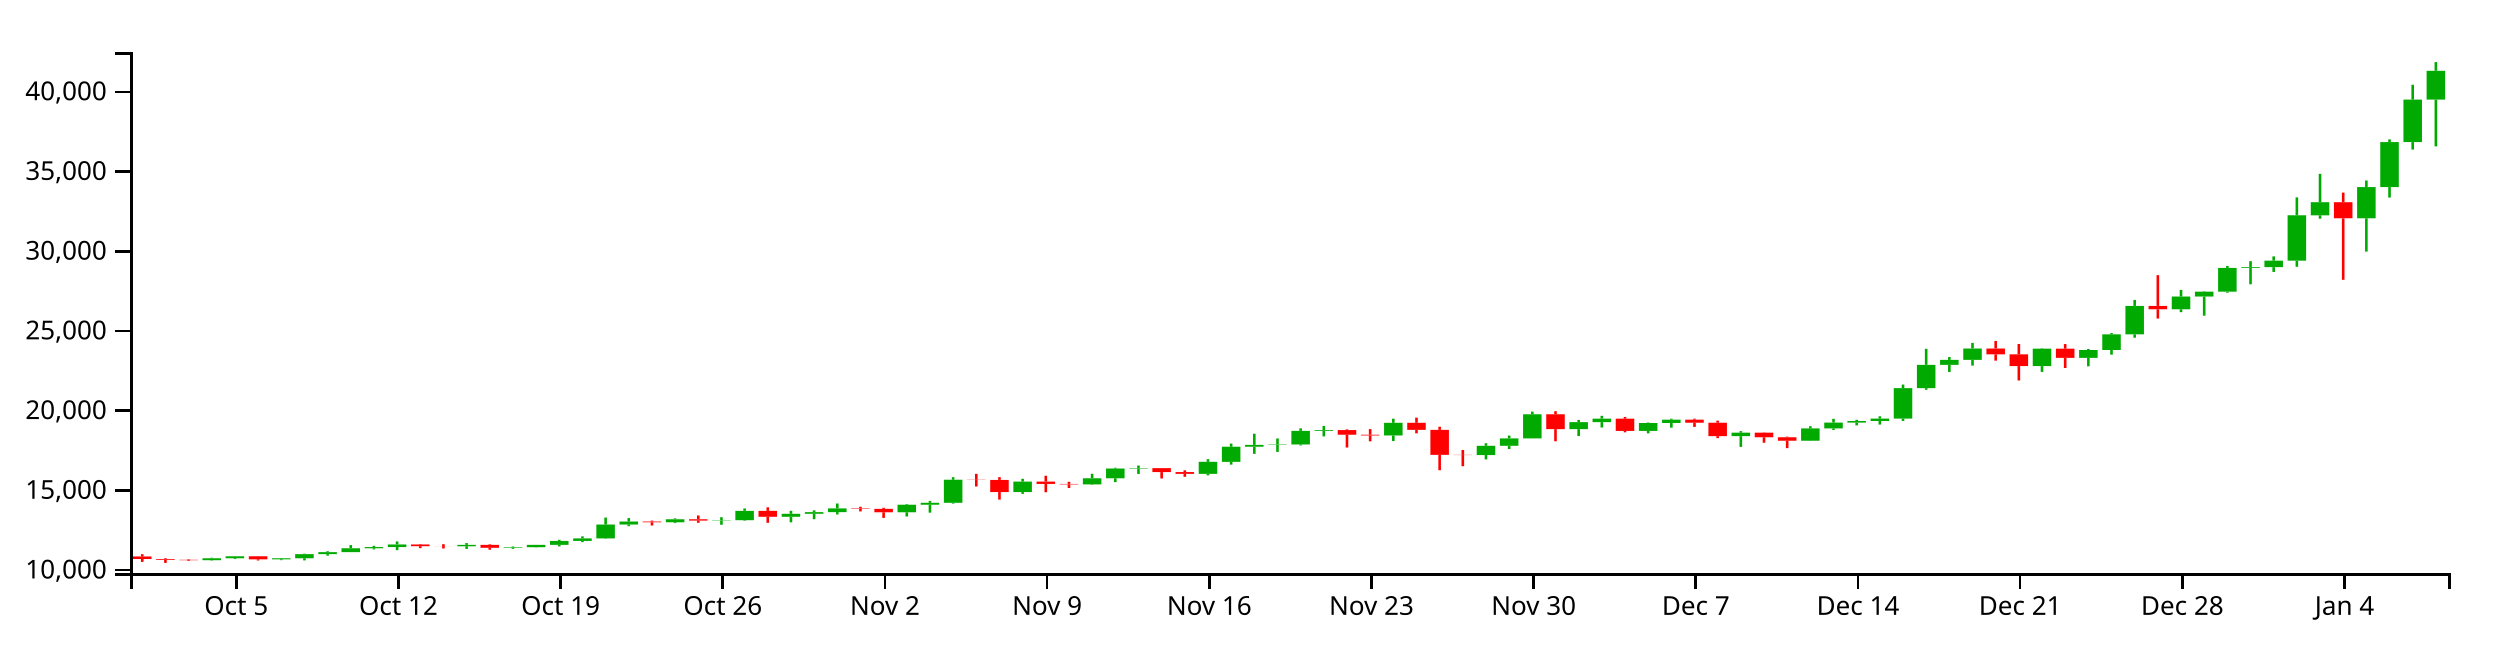
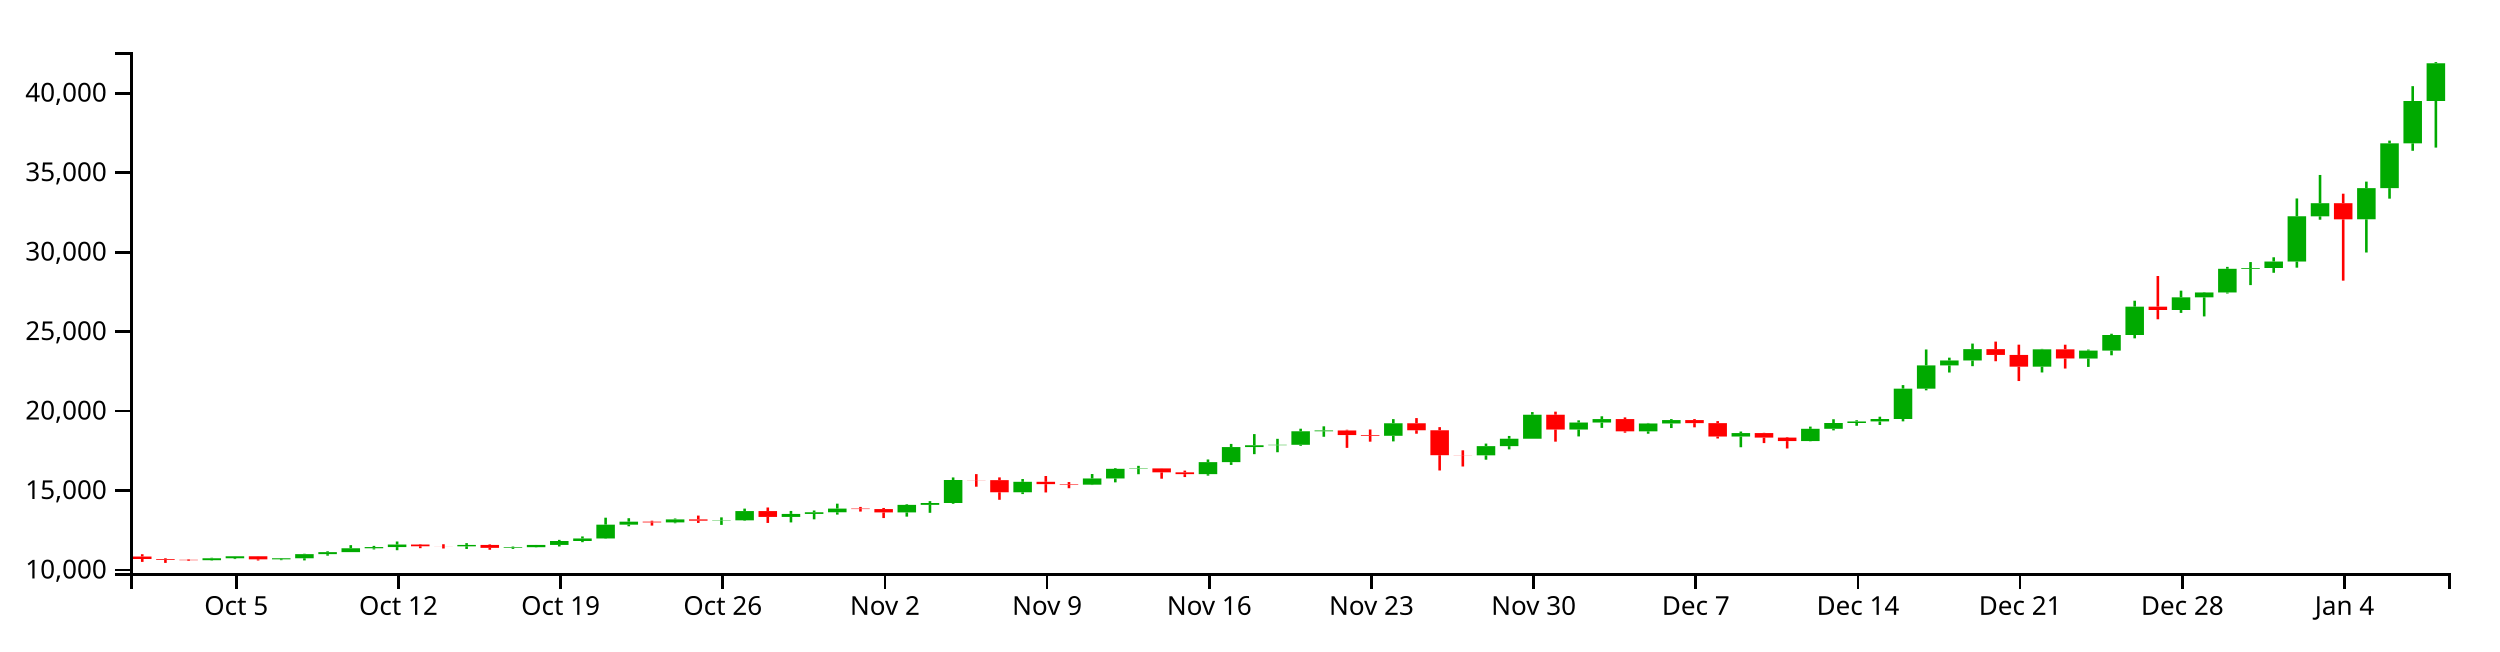
<svg xmlns="http://www.w3.org/2000/svg" version="1.1" width="960" height="250">
  <g transform="translate(50,20)">
    <style>.axis path,.axis line{fill:none;stroke:#000;shape-rendering:crispEdges;}path.candle{stroke:#000000;}path.candle.body{stroke-width:0;}path.candle.up{fill:#00AA00;stroke:#00AA00;}path.candle.down{fill:#FF0000;stroke:#FF0000;}</style>
    <g class="candlestick">
      <g class="data">
-         <path class="candle body up" d="M 27.757 195.125 l 7.117 0 L 34.874 194.362 l -7.117 0 L 27.757 195.125 M 36.653 194.362 l 7.117 0 L 43.77 193.594 l -7.117 0 L 36.653 194.362 M 54.446 194.772 l 7.117 0 L 61.563 194.364 l -7.117 0 L 54.446 194.772 M 63.343 194.364 l 7.117 0 L 70.46 192.777 l -7.117 0 L 63.343 194.364 M 72.239 192.778 l 7.117 0 L 79.356 192.011 l -7.117 0 L 72.239 192.778 M 81.136 192.011 l 7.117 0 L 88.253 190.526 l -7.117 0 L 81.136 192.011 M 90.032 190.526 l 7.117 0 L 97.149 190.062 l -7.117 0 L 90.032 190.526 M 98.928 190.062 l 7.117 0 L 106.046 189.087 l -7.117 0 L 98.928 190.062 M 125.618 189.763 l 7.117 0 L 132.735 189.229 l -7.117 0 L 125.618 189.763 M 143.411 190.367 l 7.117 0 L 150.528 190.116 l -7.117 0 L 143.411 190.367 M 152.307 190.116 l 7.117 0 L 159.424 189.241 l -7.117 0 L 152.307 190.116 M 161.204 189.241 l 7.117 0 L 168.321 187.721 l -7.117 0 L 161.204 189.241 M 170.1 187.721 l 7.117 0 L 177.217 186.75 l -7.117 0 L 170.1 187.721 M 178.996 186.75 l 7.117 0 L 186.114 181.418 l -7.117 0 L 178.996 186.75 M 187.893 181.419 l 7.117 0 L 195.01 180.27 l -7.117 0 L 187.893 181.419 M 205.686 180.548 l 7.117 0 L 212.803 179.393 l -7.117 0 L 205.686 180.548 M 223.479 179.896 l 7.117 0 L 230.596 179.758 l -7.117 0 L 223.479 179.896 M 232.375 179.758 l 7.117 0 L 239.492 176.182 l -7.117 0 L 232.375 179.758 M 250.168 178.446 l 7.117 0 L 257.285 177.287 l -7.117 0 L 250.168 178.446 M 259.064 177.287 l 7.117 0 L 266.182 176.648 l -7.117 0 L 259.064 177.287 M 267.961 176.648 l 7.117 0 L 275.078 175.235 l -7.117 0 L 267.961 176.648 M 294.65 176.712 l 7.117 0 L 301.767 173.811 l -7.117 0 L 294.65 176.712 M 303.547 173.811 l 7.117 0 L 310.664 173.073 l -7.117 0 L 303.547 173.811 M 312.443 173.073 l 7.117 0 L 319.56 164.221 l -7.117 0 L 312.443 173.073 M 339.132 168.945 l 7.117 0 L 346.25 164.924 l -7.117 0 L 339.132 168.945 M 365.822 166.013 l 7.117 0 L 372.939 163.644 l -7.117 0 L 365.822 166.013 M 374.718 163.644 l 7.117 0 L 381.835 159.924 l -7.117 0 L 374.718 163.644 M 383.615 159.924 l 7.117 0 L 390.732 159.747 l -7.117 0 L 383.615 159.924 M 410.304 161.974 l 7.117 0 L 417.421 157.342 l -7.117 0 L 410.304 161.974 M 419.2 157.345 l 7.117 0 L 426.317 151.552 l -7.117 0 L 419.2 157.345 M 428.097 151.552 l 7.117 0 L 435.214 150.837 l -7.117 0 L 428.097 151.552 M 436.993 150.827 l 7.117 0 L 444.11 150.674 l -7.117 0 L 436.993 150.827 M 445.89 150.674 l 7.117 0 L 453.007 145.452 l -7.117 0 L 445.89 150.674 M 454.786 145.452 l 7.117 0 L 461.903 145.158 l -7.117 0 L 454.786 145.452 M 481.475 147.213 l 7.117 0 L 488.593 142.365 l -7.117 0 L 481.475 147.213 M 517.061 154.734 l 7.117 0 L 524.178 151.182 l -7.117 0 L 517.061 154.734 M 525.958 151.182 l 7.117 0 L 533.075 148.334 l -7.117 0 L 525.958 151.182 M 534.854 148.334 l 7.117 0 L 541.971 139.084 l -7.117 0 L 534.854 148.334 M 552.647 144.783 l 7.117 0 L 559.764 142.095 l -7.117 0 L 552.647 144.783 M 561.543 142.095 l 7.117 0 L 568.661 140.761 l -7.117 0 L 561.543 142.095 M 579.336 145.484 l 7.117 0 L 586.453 142.44 l -7.117 0 L 579.336 145.484 M 588.233 142.44 l 7.117 0 L 595.35 141.144 l -7.117 0 L 588.233 142.44 M 614.922 147.482 l 7.117 0 L 622.039 146.153 l -7.117 0 L 614.922 147.482 M 641.611 149.243 l 7.117 0 L 648.729 144.516 l -7.117 0 L 641.611 149.243 M 650.508 144.516 l 7.117 0 L 657.625 142.273 l -7.117 0 L 650.508 144.516 M 659.404 142.273 l 7.117 0 L 666.521 141.672 l -7.117 0 L 659.404 142.273 M 668.301 141.669 l 7.117 0 L 675.418 140.734 l -7.117 0 L 668.301 141.669 M 677.197 140.734 l 7.117 0 L 684.314 129.046 l -7.117 0 L 677.197 140.734 M 686.094 129.046 l 7.117 0 L 693.211 120.098 l -7.117 0 L 686.094 129.046 M 694.99 120.098 l 7.117 0 L 702.107 118.198 l -7.117 0 L 694.99 120.098 M 703.886 118.198 l 7.117 0 L 711.004 113.826 l -7.117 0 L 703.886 118.198 M 730.576 120.571 l 7.117 0 L 737.693 113.892 l -7.117 0 L 730.576 120.571 M 748.369 117.433 l 7.117 0 L 755.486 114.392 l -7.117 0 L 748.369 117.433 M 757.265 114.393 l 7.117 0 L 764.382 108.372 l -7.117 0 L 757.265 114.393 M 766.162 108.372 l 7.117 0 L 773.279 97.469 l -7.117 0 L 766.162 108.372 M 783.954 98.766 l 7.117 0 L 791.072 93.881 l -7.117 0 L 783.954 98.766 M 792.851 93.881 l 7.117 0 L 799.968 92.01 l -7.117 0 L 792.851 93.881 M 801.747 92.01 l 7.117 0 L 808.864 82.885 l -7.117 0 L 801.747 92.01 M 810.644 82.885 l 7.117 0 L 817.761 82.591 l -7.117 0 L 810.644 82.885 M 819.54 82.591 l 7.117 0 L 826.657 80.092 l -7.117 0 L 819.54 82.591 M 828.437 80.092 l 7.117 0 L 835.554 62.665 l -7.117 0 L 828.437 80.092 M 837.333 62.676 l 7.117 0 L 844.45 57.634 l -7.117 0 L 837.333 62.676 M 855.126 63.819 l 7.117 0 L 862.243 51.821 l -7.117 0 L 855.126 63.819 M 864.022 51.821 l 7.117 0 L 871.14 34.558 l -7.117 0 L 864.022 51.821 M 872.919 34.558 l 7.117 0 L 880.036 18.255 l -7.117 0 L 872.919 34.558 M 881.815 18.254 l 7.117 0 L 888.932 7.189 l -7.117 0 L 881.815 18.254" />
-         <path class="candle body down" d="M 1.068 193.689 l 7.117 0 L 8.185 194.653 l -7.117 0 L 1.068 193.689 M 9.964 194.653 l 7.117 0 L 17.081 194.951 l -7.117 0 L 9.964 194.653 M 18.86 194.951 l 7.117 0 L 25.978 195.125 l -7.117 0 L 18.86 194.951 M 45.55 193.594 l 7.117 0 L 52.667 194.772 l -7.117 0 L 45.55 193.594 M 107.825 189.087 l 7.117 0 L 114.942 189.747 l -7.117 0 L 107.825 189.087 M 116.721 189.747 l 7.117 0 L 123.838 189.763 l -7.117 0 L 116.721 189.747 M 134.514 189.229 l 7.117 0 L 141.631 190.366 l -7.117 0 L 134.514 189.229 M 196.789 180.268 l 7.117 0 L 203.906 180.548 l -7.117 0 L 196.789 180.268 M 214.582 179.393 l 7.117 0 L 221.699 179.901 l -7.117 0 L 214.582 179.393 M 241.271 176.182 l 7.117 0 L 248.389 178.446 l -7.117 0 L 241.271 176.182 M 276.857 175.235 l 7.117 0 L 283.974 175.415 l -7.117 0 L 276.857 175.235 M 285.754 175.415 l 7.117 0 L 292.871 176.714 l -7.117 0 L 285.754 175.415 M 321.339 164.221 l 7.117 0 L 328.457 164.283 l -7.117 0 L 321.339 164.221 M 330.236 164.282 l 7.117 0 L 337.353 168.945 l -7.117 0 L 330.236 164.282 M 348.029 164.924 l 7.117 0 L 355.146 165.822 l -7.117 0 L 348.029 164.924 M 356.925 165.822 l 7.117 0 L 364.042 166.013 l -7.117 0 L 356.925 165.822 M 392.511 159.751 l 7.117 0 L 399.628 161.279 l -7.117 0 L 392.511 159.751 M 401.407 161.285 l 7.117 0 L 408.525 161.974 l -7.117 0 L 401.407 161.285 M 463.683 145.158 l 7.117 0 L 470.8 146.929 l -7.117 0 L 463.683 145.158 M 472.579 146.933 l 7.117 0 L 479.696 147.214 l -7.117 0 L 472.579 146.933 M 490.372 142.365 l 7.117 0 L 497.489 145.064 l -7.117 0 L 490.372 142.365 M 499.268 145.066 l 7.117 0 L 506.385 154.674 l -7.117 0 L 499.268 145.066 M 508.165 154.674 l 7.117 0 L 515.282 154.734 l -7.117 0 L 508.165 154.674 M 543.75 139.084 l 7.117 0 L 550.868 144.783 l -7.117 0 L 543.75 139.084 M 570.44 140.759 l 7.117 0 L 577.557 145.484 l -7.117 0 L 570.44 140.759 M 597.129 141.149 l 7.117 0 L 604.246 142.323 l -7.117 0 L 597.129 141.149 M 606.026 142.323 l 7.117 0 L 613.143 147.482 l -7.117 0 L 606.026 142.323 M 623.818 146.153 l 7.117 0 L 630.936 147.908 l -7.117 0 L 623.818 146.153 M 632.715 147.907 l 7.117 0 L 639.832 149.243 l -7.117 0 L 632.715 147.907 M 712.783 113.826 l 7.117 0 L 719.9 116.067 l -7.117 0 L 712.783 113.826 M 721.679 116.067 l 7.117 0 L 728.796 120.572 l -7.117 0 L 721.679 116.067 M 739.472 113.892 l 7.117 0 L 746.589 117.431 l -7.117 0 L 739.472 113.892 M 775.058 97.469 l 7.117 0 L 782.175 98.765 l -7.117 0 L 775.058 97.469 M 846.23 57.634 l 7.117 0 L 853.347 63.826 l -7.117 0 L 846.23 57.634" />
+         <path class="candle body up" d="M 27.757 195.128 l 7.117 0 L 34.874 194.368 l -7.117 0 L 27.757 195.128 M 36.653 194.368 l 7.117 0 L 43.77 193.601 l -7.117 0 L 36.653 194.368 M 54.446 194.776 l 7.117 0 L 61.563 194.369 l -7.117 0 L 54.446 194.776 M 63.343 194.369 l 7.117 0 L 70.46 192.787 l -7.117 0 L 63.343 194.369 M 72.239 192.788 l 7.117 0 L 79.356 192.024 l -7.117 0 L 72.239 192.788 M 81.136 192.024 l 7.117 0 L 88.253 190.543 l -7.117 0 L 81.136 192.024 M 90.032 190.543 l 7.117 0 L 97.149 190.08 l -7.117 0 L 90.032 190.543 M 98.928 190.08 l 7.117 0 L 106.046 189.108 l -7.117 0 L 98.928 190.08 M 125.618 189.782 l 7.117 0 L 132.735 189.249 l -7.117 0 L 125.618 189.782 M 143.411 190.384 l 7.117 0 L 150.528 190.134 l -7.117 0 L 143.411 190.384 M 152.307 190.133 l 7.117 0 L 159.424 189.261 l -7.117 0 L 152.307 190.133 M 161.204 189.261 l 7.117 0 L 168.321 187.746 l -7.117 0 L 161.204 189.261 M 170.1 187.746 l 7.117 0 L 177.217 186.778 l -7.117 0 L 170.1 187.746 M 178.996 186.778 l 7.117 0 L 186.114 181.461 l -7.117 0 L 178.996 186.778 M 187.893 181.463 l 7.117 0 L 195.01 180.316 l -7.117 0 L 187.893 181.463 M 205.686 180.594 l 7.117 0 L 212.803 179.442 l -7.117 0 L 205.686 180.594 M 223.479 179.943 l 7.117 0 L 230.596 179.806 l -7.117 0 L 223.479 179.943 M 232.375 179.806 l 7.117 0 L 239.492 176.241 l -7.117 0 L 232.375 179.806 M 250.168 178.498 l 7.117 0 L 257.285 177.343 l -7.117 0 L 250.168 178.498 M 259.064 177.343 l 7.117 0 L 266.182 176.705 l -7.117 0 L 259.064 177.343 M 267.961 176.705 l 7.117 0 L 275.078 175.296 l -7.117 0 L 267.961 176.705 M 294.65 176.769 l 7.117 0 L 301.767 173.877 l -7.117 0 L 294.65 176.769 M 303.547 173.877 l 7.117 0 L 310.664 173.141 l -7.117 0 L 303.547 173.877 M 312.443 173.141 l 7.117 0 L 319.56 164.314 l -7.117 0 L 312.443 173.141 M 339.132 169.025 l 7.117 0 L 346.25 165.016 l -7.117 0 L 339.132 169.025 M 365.822 166.102 l 7.117 0 L 372.939 163.739 l -7.117 0 L 365.822 166.102 M 374.718 163.739 l 7.117 0 L 381.835 160.03 l -7.117 0 L 374.718 163.739 M 383.615 160.03 l 7.117 0 L 390.732 159.854 l -7.117 0 L 383.615 160.03 M 410.304 162.074 l 7.117 0 L 417.421 157.456 l -7.117 0 L 410.304 162.074 M 419.2 157.459 l 7.117 0 L 426.317 151.683 l -7.117 0 L 419.2 157.459 M 428.097 151.683 l 7.117 0 L 435.214 150.97 l -7.117 0 L 428.097 151.683 M 436.993 150.96 l 7.117 0 L 444.11 150.807 l -7.117 0 L 436.993 150.96 M 445.89 150.807 l 7.117 0 L 453.007 145.601 l -7.117 0 L 445.89 150.807 M 454.786 145.601 l 7.117 0 L 461.903 145.307 l -7.117 0 L 454.786 145.601 M 481.475 147.357 l 7.117 0 L 488.593 142.523 l -7.117 0 L 481.475 147.357 M 517.061 154.856 l 7.117 0 L 524.178 151.314 l -7.117 0 L 517.061 154.856 M 525.958 151.314 l 7.117 0 L 533.075 148.474 l -7.117 0 L 525.958 151.314 M 534.854 148.474 l 7.117 0 L 541.971 139.252 l -7.117 0 L 534.854 148.474 M 552.647 144.934 l 7.117 0 L 559.764 142.254 l -7.117 0 L 552.647 144.934 M 561.543 142.254 l 7.117 0 L 568.661 140.924 l -7.117 0 L 561.543 142.254 M 579.336 145.633 l 7.117 0 L 586.453 142.598 l -7.117 0 L 579.336 145.633 M 588.233 142.598 l 7.117 0 L 595.35 141.306 l -7.117 0 L 588.233 142.598 M 614.922 147.625 l 7.117 0 L 622.039 146.299 l -7.117 0 L 614.922 147.625 M 641.611 149.381 l 7.117 0 L 648.729 144.667 l -7.117 0 L 641.611 149.381 M 650.508 144.667 l 7.117 0 L 657.625 142.431 l -7.117 0 L 650.508 144.667 M 659.404 142.431 l 7.117 0 L 666.521 141.832 l -7.117 0 L 659.404 142.431 M 668.301 141.829 l 7.117 0 L 675.418 140.896 l -7.117 0 L 668.301 141.829 M 677.197 140.896 l 7.117 0 L 684.314 129.243 l -7.117 0 L 677.197 140.896 M 686.094 129.243 l 7.117 0 L 693.211 120.321 l -7.117 0 L 686.094 129.243 M 694.99 120.321 l 7.117 0 L 702.107 118.427 l -7.117 0 L 694.99 120.321 M 703.886 118.427 l 7.117 0 L 711.004 114.067 l -7.117 0 L 703.886 118.427 M 730.576 120.793 l 7.117 0 L 737.693 114.134 l -7.117 0 L 730.576 120.793 M 748.369 117.664 l 7.117 0 L 755.486 114.632 l -7.117 0 L 748.369 117.664 M 757.265 114.633 l 7.117 0 L 764.382 108.63 l -7.117 0 L 757.265 114.633 M 766.162 108.63 l 7.117 0 L 773.279 97.759 l -7.117 0 L 766.162 108.63 M 783.954 99.052 l 7.117 0 L 791.072 94.181 l -7.117 0 L 783.954 99.052 M 792.851 94.181 l 7.117 0 L 799.968 92.316 l -7.117 0 L 792.851 94.181 M 801.747 92.316 l 7.117 0 L 808.864 83.217 l -7.117 0 L 801.747 92.316 M 810.644 83.217 l 7.117 0 L 817.761 82.924 l -7.117 0 L 810.644 83.217 M 819.54 82.924 l 7.117 0 L 826.657 80.433 l -7.117 0 L 819.54 82.924 M 828.437 80.433 l 7.117 0 L 835.554 63.057 l -7.117 0 L 828.437 80.433 M 837.333 63.068 l 7.117 0 L 844.45 58.041 l -7.117 0 L 837.333 63.068 M 855.126 64.208 l 7.117 0 L 862.243 52.245 l -7.117 0 L 855.126 64.208 M 864.022 52.245 l 7.117 0 L 871.14 35.032 l -7.117 0 L 864.022 52.245 M 872.919 35.032 l 7.117 0 L 880.036 18.777 l -7.117 0 L 872.919 35.032 M 881.815 18.776 l 7.117 0 L 888.932 4.287 l -7.117 0 L 881.815 18.776" />
+         <path class="candle body down" d="M 1.068 193.696 l 7.117 0 L 8.185 194.658 l -7.117 0 L 1.068 193.696 M 9.964 194.658 l 7.117 0 L 17.081 194.955 l -7.117 0 L 9.964 194.658 M 18.86 194.955 l 7.117 0 L 25.978 195.128 l -7.117 0 L 18.86 194.955 M 45.55 193.601 l 7.117 0 L 52.667 194.776 l -7.117 0 L 45.55 193.601 M 107.825 189.108 l 7.117 0 L 114.942 189.765 l -7.117 0 L 107.825 189.108 M 116.721 189.765 l 7.117 0 L 123.838 189.782 l -7.117 0 L 116.721 189.765 M 134.514 189.249 l 7.117 0 L 141.631 190.383 l -7.117 0 L 134.514 189.249 M 196.789 180.315 l 7.117 0 L 203.906 180.594 l -7.117 0 L 196.789 180.315 M 214.582 179.442 l 7.117 0 L 221.699 179.948 l -7.117 0 L 214.582 179.442 M 241.271 176.241 l 7.117 0 L 248.389 178.498 l -7.117 0 L 241.271 176.241 M 276.857 175.296 l 7.117 0 L 283.974 175.476 l -7.117 0 L 276.857 175.296 M 285.754 175.476 l 7.117 0 L 292.871 176.771 l -7.117 0 L 285.754 175.476 M 321.339 164.314 l 7.117 0 L 328.457 164.376 l -7.117 0 L 321.339 164.314 M 330.236 164.376 l 7.117 0 L 337.353 169.025 l -7.117 0 L 330.236 164.376 M 348.029 165.016 l 7.117 0 L 355.146 165.911 l -7.117 0 L 348.029 165.016 M 356.925 165.911 l 7.117 0 L 364.042 166.102 l -7.117 0 L 356.925 165.911 M 392.511 159.858 l 7.117 0 L 399.628 161.382 l -7.117 0 L 392.511 159.858 M 401.407 161.387 l 7.117 0 L 408.525 162.074 l -7.117 0 L 401.407 161.387 M 463.683 145.307 l 7.117 0 L 470.8 147.074 l -7.117 0 L 463.683 145.307 M 472.579 147.077 l 7.117 0 L 479.696 147.357 l -7.117 0 L 472.579 147.077 M 490.372 142.523 l 7.117 0 L 497.489 145.214 l -7.117 0 L 490.372 142.523 M 499.268 145.216 l 7.117 0 L 506.385 154.795 l -7.117 0 L 499.268 145.216 M 508.165 154.795 l 7.117 0 L 515.282 154.856 l -7.117 0 L 508.165 154.795 M 543.75 139.252 l 7.117 0 L 550.868 144.934 l -7.117 0 L 543.75 139.252 M 570.44 140.921 l 7.117 0 L 577.557 145.633 l -7.117 0 L 570.44 140.921 M 597.129 141.31 l 7.117 0 L 604.246 142.481 l -7.117 0 L 597.129 141.31 M 606.026 142.481 l 7.117 0 L 613.143 147.625 l -7.117 0 L 606.026 142.481 M 623.818 146.299 l 7.117 0 L 630.936 148.049 l -7.117 0 L 623.818 146.299 M 632.715 148.048 l 7.117 0 L 639.832 149.381 l -7.117 0 L 632.715 148.048 M 712.783 114.068 l 7.117 0 L 719.9 116.302 l -7.117 0 L 712.783 114.068 M 721.679 116.302 l 7.117 0 L 728.796 120.794 l -7.117 0 L 721.679 116.302 M 739.472 114.134 l 7.117 0 L 746.589 117.662 l -7.117 0 L 739.472 114.134 M 775.058 97.758 l 7.117 0 L 782.175 99.051 l -7.117 0 L 775.058 97.758 M 846.23 58.041 l 7.117 0 L 853.347 64.214 l -7.117 0 L 846.23 58.041" />
        <path class="candle body equal" />
-         <path class="candle wick up" d="M 31.315 194.177 L 31.315 194.362 M 31.315 195.125 L 31.315 195.273 M 40.212 193.558 L 40.212 193.594 M 40.212 194.362 L 40.212 194.674 M 58.005 194.269 L 58.005 194.364 M 58.005 194.772 L 58.005 195.1 M 66.901 192.628 L 66.901 192.777 M 66.901 194.364 L 66.901 195.196 M 75.798 191.681 L 75.798 192.011 M 75.798 192.778 L 75.798 193.368 M 84.694 189.315 L 84.694 190.526 M 84.694 192.011 L 84.694 192.012 M 93.591 189.597 L 93.591 190.062 M 93.591 190.526 L 93.591 190.968 M 102.487 187.913 L 102.487 189.087 M 102.487 190.062 L 102.487 191.268 M 129.176 188.542 L 129.176 189.229 M 129.176 189.763 L 129.176 190.786 M 146.969 189.858 L 146.969 190.116 M 146.969 190.367 L 146.969 190.76 M 155.866 189.23 L 155.866 189.241 M 155.866 190.116 L 155.866 190.202 M 164.762 187.277 L 164.762 187.721 M 164.762 189.241 L 164.762 189.824 M 173.659 185.964 L 173.659 186.75 M 173.659 187.721 L 173.659 188.173 M 182.555 178.744 L 182.555 181.418 M 182.555 186.75 L 182.555 186.891 M 191.451 178.945 L 191.451 180.27 M 191.451 181.419 L 191.451 182.048 M 209.244 179.056 L 209.244 179.393 M 209.244 180.548 L 209.244 180.873 M 227.037 178.615 L 227.037 179.758 M 227.037 179.896 L 227.037 181.516 M 235.934 175.245 L 235.934 176.182 M 235.934 179.758 L 235.934 179.955 M 253.727 176.141 L 253.727 177.287 M 253.727 178.446 L 253.727 180.562 M 262.623 175.975 L 262.623 176.648 M 262.623 177.287 L 262.623 179.373 M 271.519 173.343 L 271.519 175.235 M 271.519 176.648 L 271.519 177.558 M 298.209 173.55 L 298.209 173.811 M 298.209 176.712 L 298.209 178.332 M 307.105 172.369 L 307.105 173.073 M 307.105 173.811 L 307.105 176.863 M 316.002 163.241 L 316.002 164.221 M 316.002 173.073 L 316.002 173.382 M 342.691 163.853 L 342.691 164.924 M 342.691 168.945 L 342.691 169.646 M 369.38 161.925 L 369.38 163.644 M 369.38 166.013 L 369.38 166.163 M 378.277 159.625 L 378.277 159.924 M 378.277 163.644 L 378.277 165.135 M 387.173 158.772 L 387.173 159.747 M 387.173 159.924 L 387.173 162.002 M 413.862 156.323 L 413.862 157.342 M 413.862 161.974 L 413.862 162.543 M 422.759 150.331 L 422.759 151.552 M 422.759 157.345 L 422.759 158.417 M 431.655 146.547 L 431.655 150.837 M 431.655 151.552 L 431.655 154.276 M 440.552 148.366 L 440.552 150.674 M 440.552 150.827 L 440.552 153.534 M 449.448 144.476 L 449.448 145.452 M 449.448 150.674 L 449.448 151.058 M 458.345 143.553 L 458.345 145.158 M 458.345 145.452 L 458.345 147.577 M 485.034 140.779 L 485.034 142.365 M 485.034 147.213 L 485.034 149.356 M 520.62 150.198 L 520.62 151.182 M 520.62 154.734 L 520.62 156.412 M 529.516 147.262 L 529.516 148.334 M 529.516 151.182 L 529.516 152.423 M 538.413 138.06 L 538.413 139.084 M 538.413 148.334 L 538.413 148.334 M 556.206 141.251 L 556.206 142.095 M 556.206 144.783 L 556.206 147.446 M 565.102 139.683 L 565.102 140.761 M 565.102 142.095 L 565.102 144.157 M 582.895 142.261 L 582.895 142.44 M 582.895 145.484 L 582.895 146.405 M 591.791 140.773 L 591.791 141.144 M 591.791 142.44 L 591.791 144.22 M 618.481 145.551 L 618.481 146.153 M 618.481 147.482 L 618.481 151.609 M 645.17 143.659 L 645.17 144.516 M 645.17 149.243 L 645.17 149.34 M 654.066 140.828 L 654.066 142.273 M 654.066 144.516 L 654.066 145.113 M 662.963 141.208 L 662.963 141.672 M 662.963 142.273 L 662.963 143.344 M 671.859 139.855 L 671.859 140.734 M 671.859 141.669 L 671.859 143.038 M 680.756 127.672 L 680.756 129.046 M 680.756 140.734 L 680.756 141.639 M 689.652 113.958 L 689.652 120.098 M 689.652 129.046 L 689.652 129.692 M 698.549 117.11 L 698.549 118.198 M 698.549 120.098 L 698.549 122.835 M 707.445 111.684 L 707.445 113.826 M 707.445 118.198 L 707.445 120.386 M 734.134 113.731 L 734.134 113.892 M 734.134 120.571 L 734.134 122.814 M 751.927 113.992 L 751.927 114.392 M 751.927 117.433 L 751.927 120.672 M 760.824 107.898 L 760.824 108.372 M 760.824 114.393 L 760.824 116.201 M 769.72 95.181 L 769.72 97.469 M 769.72 108.372 L 769.72 109.673 M 787.513 91.306 L 787.513 93.881 M 787.513 98.766 L 787.513 99.871 M 796.409 91.857 L 796.409 92.01 M 796.409 93.881 L 796.409 101.224 M 805.306 82.148 L 805.306 82.885 M 805.306 92.01 L 805.306 92.408 M 814.202 80.286 L 814.202 82.591 M 814.202 82.885 L 814.202 89.164 M 823.099 78.45 L 823.099 80.092 M 823.099 82.591 L 823.099 84.422 M 831.995 55.798 L 831.995 62.665 M 831.995 80.092 L 831.995 82.45 M 840.892 46.749 L 840.892 57.634 M 840.892 62.676 L 840.892 63.983 M 858.685 49.308 L 858.685 51.821 M 858.685 63.819 L 858.685 76.613 M 867.581 33.518 L 867.581 34.558 M 867.581 51.821 L 867.581 55.871 M 876.477 12.545 L 876.477 18.255 M 876.477 34.558 L 876.477 37.432 M 885.374 3.846 L 885.374 7.189 M 885.374 18.254 L 885.374 36.207" style="stroke-width: 1px;" />
-         <path class="candle wick down" d="M 4.626 192.811 L 4.626 193.689 M 4.626 194.653 L 4.626 195.768 M 13.523 194.375 L 13.523 194.653 M 13.523 194.951 L 13.523 196.154 M 22.419 194.748 L 22.419 194.951 M 22.419 195.125 L 22.419 195.404 M 49.108 193.546 L 49.108 193.594 M 49.108 194.772 L 49.108 195.229 M 111.383 188.911 L 111.383 189.087 M 111.383 189.747 L 111.383 190.485 M 120.28 188.967 L 120.28 189.747 M 120.28 189.763 L 120.28 190.607 M 138.073 189.008 L 138.073 189.229 M 138.073 190.366 L 138.073 191.097 M 200.348 179.908 L 200.348 180.268 M 200.348 180.548 L 200.348 181.791 M 218.141 177.934 L 218.141 179.393 M 218.141 179.901 L 218.141 180.763 M 244.83 174.815 L 244.83 176.182 M 244.83 178.446 L 244.83 180.763 M 280.416 174.598 L 280.416 175.235 M 280.416 175.415 L 280.416 176.385 M 289.312 174.996 L 289.312 175.415 M 289.312 176.714 L 289.312 178.883 M 324.898 161.956 L 324.898 164.221 M 324.898 164.283 L 324.898 166.817 M 333.794 163.22 L 333.794 164.282 M 333.794 168.945 L 333.794 171.848 M 351.587 162.69 L 351.587 164.924 M 351.587 165.822 L 351.587 169.023 M 360.484 165.017 L 360.484 165.822 M 360.484 166.013 L 360.484 167.389 M 396.07 159.709 L 396.07 159.751 M 396.07 161.279 L 396.07 163.731 M 404.966 160.609 L 404.966 161.285 M 404.966 161.974 L 404.966 163.09 M 467.241 144.875 L 467.241 145.158 M 467.241 146.929 L 467.241 151.849 M 476.138 144.777 L 476.138 146.933 M 476.138 147.214 L 476.138 149.466 M 493.93 140.38 L 493.93 142.365 M 493.93 145.064 L 493.93 146.404 M 502.827 143.865 L 502.827 145.066 M 502.827 154.674 L 502.827 160.56 M 511.723 152.787 L 511.723 154.674 M 511.723 154.734 L 511.723 159.029 M 547.309 137.908 L 547.309 139.084 M 547.309 144.783 L 547.309 149.46 M 573.998 140.118 L 573.998 140.759 M 573.998 145.484 L 573.998 146.006 M 600.688 140.767 L 600.688 141.149 M 600.688 142.323 L 600.688 143.939 M 609.584 141.539 L 609.584 142.323 M 609.584 147.482 L 609.584 148.242 M 627.377 146.055 L 627.377 146.153 M 627.377 147.908 L 627.377 150.011 M 636.273 147.674 L 636.273 147.907 M 636.273 149.243 L 636.273 152.085 M 716.341 110.928 L 716.341 113.826 M 716.341 116.067 L 716.341 118.489 M 725.238 112.105 L 725.238 116.067 M 725.238 120.572 L 725.238 126.111 M 743.031 112.122 L 743.031 113.892 M 743.031 117.431 L 743.031 121.305 M 778.617 85.662 L 778.617 97.469 M 778.617 98.765 L 778.617 102.326 M 849.788 53.961 L 849.788 57.634 M 849.788 63.826 L 849.788 87.449" style="stroke-width: 1px;" />
+         <path class="candle wick up" d="M 31.315 194.183 L 31.315 194.368 M 31.315 195.128 L 31.315 195.276 M 40.212 193.566 L 40.212 193.601 M 40.212 194.368 L 40.212 194.679 M 58.005 194.275 L 58.005 194.369 M 58.005 194.776 L 58.005 195.103 M 66.901 192.638 L 66.901 192.787 M 66.901 194.369 L 66.901 195.199 M 75.798 191.694 L 75.798 192.024 M 75.798 192.788 L 75.798 193.376 M 84.694 189.336 L 84.694 190.543 M 84.694 192.024 L 84.694 192.024 M 93.591 189.616 L 93.591 190.08 M 93.591 190.543 L 93.591 190.984 M 102.487 187.938 L 102.487 189.108 M 102.487 190.08 L 102.487 191.283 M 129.176 188.564 L 129.176 189.249 M 129.176 189.782 L 129.176 190.802 M 146.969 189.876 L 146.969 190.134 M 146.969 190.384 L 146.969 190.776 M 155.866 189.25 L 155.866 189.261 M 155.866 190.133 L 155.866 190.219 M 164.762 187.303 L 164.762 187.746 M 164.762 189.261 L 164.762 189.842 M 173.659 185.994 L 173.659 186.778 M 173.659 187.746 L 173.659 188.197 M 182.555 178.796 L 182.555 181.461 M 182.555 186.778 L 182.555 186.919 M 191.451 178.995 L 191.451 180.316 M 191.451 181.463 L 191.451 182.089 M 209.244 179.107 L 209.244 179.442 M 209.244 180.594 L 209.244 180.918 M 227.037 178.667 L 227.037 179.806 M 227.037 179.943 L 227.037 181.559 M 235.934 175.306 L 235.934 176.241 M 235.934 179.806 L 235.934 180.003 M 253.727 176.2 L 253.727 177.343 M 253.727 178.498 L 253.727 180.608 M 262.623 176.035 L 262.623 176.705 M 262.623 177.343 L 262.623 179.422 M 271.519 173.41 L 271.519 175.296 M 271.519 176.705 L 271.519 177.612 M 298.209 173.617 L 298.209 173.877 M 298.209 176.769 L 298.209 178.385 M 307.105 172.439 L 307.105 173.141 M 307.105 173.877 L 307.105 176.92 M 316.002 163.338 L 316.002 164.314 M 316.002 173.141 L 316.002 173.449 M 342.691 163.948 L 342.691 165.016 M 342.691 169.025 L 342.691 169.724 M 369.38 162.025 L 369.38 163.739 M 369.38 166.102 L 369.38 166.252 M 378.277 159.732 L 378.277 160.03 M 378.277 163.739 L 378.277 165.226 M 387.173 158.882 L 387.173 159.854 M 387.173 160.03 L 387.173 162.103 M 413.862 156.44 L 413.862 157.456 M 413.862 162.074 L 413.862 162.642 M 422.759 150.465 L 422.759 151.683 M 422.759 157.459 L 422.759 158.528 M 431.655 146.692 L 431.655 150.97 M 431.655 151.683 L 431.655 154.399 M 440.552 148.506 L 440.552 150.807 M 440.552 150.96 L 440.552 153.659 M 449.448 144.627 L 449.448 145.601 M 449.448 150.807 L 449.448 151.19 M 458.345 143.708 L 458.345 145.307 M 458.345 145.601 L 458.345 147.72 M 485.034 140.942 L 485.034 142.523 M 485.034 147.357 L 485.034 149.494 M 520.62 150.333 L 520.62 151.314 M 520.62 154.856 L 520.62 156.528 M 529.516 147.406 L 529.516 148.474 M 529.516 151.314 L 529.516 152.552 M 538.413 138.231 L 538.413 139.252 M 538.413 148.474 L 538.413 148.474 M 556.206 141.412 L 556.206 142.254 M 556.206 144.934 L 556.206 147.589 M 565.102 139.849 L 565.102 140.924 M 565.102 142.254 L 565.102 144.31 M 582.895 142.419 L 582.895 142.598 M 582.895 145.633 L 582.895 146.551 M 591.791 140.936 L 591.791 141.306 M 591.791 142.598 L 591.791 144.372 M 618.481 145.699 L 618.481 146.299 M 618.481 147.625 L 618.481 151.74 M 645.17 143.813 L 645.17 144.667 M 645.17 149.381 L 645.17 149.477 M 654.066 140.991 L 654.066 142.431 M 654.066 144.667 L 654.066 145.263 M 662.963 141.369 L 662.963 141.832 M 662.963 142.431 L 662.963 143.499 M 671.859 140.02 L 671.859 140.896 M 671.859 141.829 L 671.859 143.194 M 680.756 127.873 L 680.756 129.243 M 680.756 140.896 L 680.756 141.799 M 689.652 114.199 L 689.652 120.321 M 689.652 129.243 L 689.652 129.887 M 698.549 117.342 L 698.549 118.427 M 698.549 120.321 L 698.549 123.05 M 707.445 111.932 L 707.445 114.067 M 707.445 118.427 L 707.445 120.609 M 734.134 113.973 L 734.134 114.134 M 734.134 120.793 L 734.134 123.03 M 751.927 114.233 L 751.927 114.632 M 751.927 117.664 L 751.927 120.893 M 760.824 108.157 L 760.824 108.63 M 760.824 114.633 L 760.824 116.436 M 769.72 95.478 L 769.72 97.759 M 769.72 108.63 L 769.72 109.926 M 787.513 91.614 L 787.513 94.181 M 787.513 99.052 L 787.513 100.154 M 796.409 92.163 L 796.409 92.316 M 796.409 94.181 L 796.409 101.503 M 805.306 82.482 L 805.306 83.217 M 805.306 92.316 L 805.306 92.713 M 814.202 80.627 L 814.202 82.924 M 814.202 83.217 L 814.202 89.478 M 823.099 78.795 L 823.099 80.433 M 823.099 82.924 L 823.099 84.749 M 831.995 56.21 L 831.995 63.057 M 831.995 80.433 L 831.995 82.784 M 840.892 47.187 L 840.892 58.041 M 840.892 63.068 L 840.892 64.371 M 858.685 49.739 L 858.685 52.245 M 858.685 64.208 L 858.685 76.964 M 867.581 33.996 L 867.581 35.032 M 867.581 52.245 L 867.581 56.283 M 876.477 13.084 L 876.477 18.777 M 876.477 35.032 L 876.477 37.897 M 885.374 3.846 L 885.374 4.287 M 885.374 18.776 L 885.374 36.677" style="stroke-width: 1px;" />
+         <path class="candle wick down" d="M 4.626 192.821 L 4.626 193.696 M 4.626 194.658 L 4.626 195.769 M 13.523 194.38 L 13.523 194.658 M 13.523 194.955 L 13.523 196.154 M 22.419 194.753 L 22.419 194.955 M 22.419 195.128 L 22.419 195.406 M 49.108 193.553 L 49.108 193.601 M 49.108 194.776 L 49.108 195.232 M 111.383 188.933 L 111.383 189.108 M 111.383 189.765 L 111.383 190.501 M 120.28 188.988 L 120.28 189.765 M 120.28 189.782 L 120.28 190.623 M 138.073 189.029 L 138.073 189.249 M 138.073 190.383 L 138.073 191.112 M 200.348 179.955 L 200.348 180.315 M 200.348 180.594 L 200.348 181.833 M 218.141 177.988 L 218.141 179.442 M 218.141 179.948 L 218.141 180.808 M 244.83 174.878 L 244.83 176.241 M 244.83 178.498 L 244.83 180.808 M 280.416 174.661 L 280.416 175.296 M 280.416 175.476 L 280.416 176.444 M 289.312 175.058 L 289.312 175.476 M 289.312 176.771 L 289.312 178.934 M 324.898 162.056 L 324.898 164.314 M 324.898 164.376 L 324.898 166.903 M 333.794 163.316 L 333.794 164.376 M 333.794 169.025 L 333.794 171.919 M 351.587 162.789 L 351.587 165.016 M 351.587 165.911 L 351.587 169.103 M 360.484 165.108 L 360.484 165.911 M 360.484 166.102 L 360.484 167.474 M 396.07 159.816 L 396.07 159.858 M 396.07 161.382 L 396.07 163.826 M 404.966 160.713 L 404.966 161.387 M 404.966 162.074 L 404.966 163.187 M 467.241 145.025 L 467.241 145.307 M 467.241 147.074 L 467.241 151.979 M 476.138 144.928 L 476.138 147.077 M 476.138 147.357 L 476.138 149.604 M 493.93 140.544 L 493.93 142.523 M 493.93 145.214 L 493.93 146.55 M 502.827 144.018 L 502.827 145.216 M 502.827 154.795 L 502.827 160.664 M 511.723 152.914 L 511.723 154.795 M 511.723 154.856 L 511.723 159.138 M 547.309 138.079 L 547.309 139.252 M 547.309 144.934 L 547.309 149.597 M 573.998 140.282 L 573.998 140.921 M 573.998 145.633 L 573.998 146.153 M 600.688 140.93 L 600.688 141.31 M 600.688 142.481 L 600.688 144.092 M 609.584 141.7 L 609.584 142.481 M 609.584 147.625 L 609.584 148.383 M 627.377 146.202 L 627.377 146.299 M 627.377 148.049 L 627.377 150.146 M 636.273 147.817 L 636.273 148.048 M 636.273 149.381 L 636.273 152.214 M 716.341 111.178 L 716.341 114.068 M 716.341 116.302 L 716.341 118.716 M 725.238 112.351 L 725.238 116.302 M 725.238 120.794 L 725.238 126.316 M 743.031 112.368 L 743.031 114.134 M 743.031 117.662 L 743.031 121.524 M 778.617 85.986 L 778.617 97.758 M 778.617 99.051 L 778.617 102.602 M 849.788 54.379 L 849.788 58.041 M 849.788 64.214 L 849.788 87.768" style="stroke-width: 1px;" />
        <path class="candle wick equal" style="stroke-width: 1px;" />
      </g>
    </g>
    <g class="x axis" transform="translate(0,200)" fill="none" font-size="10" font-family="sans-serif" text-anchor="middle">
      <path class="domain" stroke="#000" d="M0.5,6V0.5H890.5V6" />
      <g class="tick" opacity="1" transform="translate(40.21192,0)">
        <line stroke="#000" y2="6" x1="0.5" x2="0.5" />
        <text fill="#000" y="9" x="0.5" dy="0.71em">Oct  5</text>
      </g>
      <g class="tick" opacity="1" transform="translate(102.487,0)">
        <line stroke="#000" y2="6" x1="0.5" x2="0.5" />
        <text fill="#000" y="9" x="0.5" dy="0.71em">Oct 12</text>
      </g>
      <g class="tick" opacity="1" transform="translate(164.7621,0)">
        <line stroke="#000" y2="6" x1="0.5" x2="0.5" />
        <text fill="#000" y="9" x="0.5" dy="0.71em">Oct 19</text>
      </g>
      <g class="tick" opacity="1" transform="translate(227.0372,0)">
        <line stroke="#000" y2="6" x1="0.5" x2="0.5" />
        <text fill="#000" y="9" x="0.5" dy="0.71em">Oct 26</text>
      </g>
      <g class="tick" opacity="1" transform="translate(289.3123,0)">
        <line stroke="#000" y2="6" x1="0.5" x2="0.5" />
        <text fill="#000" y="9" x="0.5" dy="0.71em">Nov  2</text>
      </g>
      <g class="tick" opacity="1" transform="translate(351.5874,0)">
        <line stroke="#000" y2="6" x1="0.5" x2="0.5" />
        <text fill="#000" y="9" x="0.5" dy="0.71em">Nov  9</text>
      </g>
      <g class="tick" opacity="1" transform="translate(413.8625,0)">
        <line stroke="#000" y2="6" x1="0.5" x2="0.5" />
        <text fill="#000" y="9" x="0.5" dy="0.71em">Nov 16</text>
      </g>
      <g class="tick" opacity="1" transform="translate(476.1375,0)">
        <line stroke="#000" y2="6" x1="0.5" x2="0.5" />
        <text fill="#000" y="9" x="0.5" dy="0.71em">Nov 23</text>
      </g>
      <g class="tick" opacity="1" transform="translate(538.4126,0)">
        <line stroke="#000" y2="6" x1="0.5" x2="0.5" />
        <text fill="#000" y="9" x="0.5" dy="0.71em">Nov 30</text>
      </g>
      <g class="tick" opacity="1" transform="translate(600.6877,0)">
        <line stroke="#000" y2="6" x1="0.5" x2="0.5" />
        <text fill="#000" y="9" x="0.5" dy="0.71em">Dec  7</text>
      </g>
      <g class="tick" opacity="1" transform="translate(662.9628,0)">
        <line stroke="#000" y2="6" x1="0.5" x2="0.5" />
        <text fill="#000" y="9" x="0.5" dy="0.71em">Dec 14</text>
      </g>
      <g class="tick" opacity="1" transform="translate(725.2379,0)">
        <line stroke="#000" y2="6" x1="0.5" x2="0.5" />
        <text fill="#000" y="9" x="0.5" dy="0.71em">Dec 21</text>
      </g>
      <g class="tick" opacity="1" transform="translate(787.513,0)">
        <line stroke="#000" y2="6" x1="0.5" x2="0.5" />
        <text fill="#000" y="9" x="0.5" dy="0.71em">Dec 28</text>
      </g>
      <g class="tick" opacity="1" transform="translate(849.7881,0)">
        <line stroke="#000" y2="6" x1="0.5" x2="0.5" />
        <text fill="#000" y="9" x="0.5" dy="0.71em">Jan  4</text>
      </g>
    </g>
    <g class="y axis" fill="none" font-size="10" font-family="sans-serif" text-anchor="end">
      <path class="domain" stroke="#000" d="M-6,200.5H0.5V0.5H-6" />
-       <g class="tick" opacity="1" transform="translate(0,198.4435)">
+       <g class="tick" opacity="1" transform="translate(0,198.4368)">
        <line stroke="#000" x2="-6" y1="0.5" y2="0.5" />
        <text fill="#000" x="-9" y="0.5" dy="0.32em">10,000</text>
      </g>
-       <g class="tick" opacity="1" transform="translate(0,167.8329)">
+       <g class="tick" opacity="1" transform="translate(0,167.916)">
        <line stroke="#000" x2="-6" y1="0.5" y2="0.5" />
        <text fill="#000" x="-9" y="0.5" dy="0.32em">15,000</text>
      </g>
-       <g class="tick" opacity="1" transform="translate(0,137.2222)">
+       <g class="tick" opacity="1" transform="translate(0,137.3952)">
        <line stroke="#000" x2="-6" y1="0.5" y2="0.5" />
        <text fill="#000" x="-9" y="0.5" dy="0.32em">20,000</text>
      </g>
-       <g class="tick" opacity="1" transform="translate(0,106.6116)">
+       <g class="tick" opacity="1" transform="translate(0,106.8744)">
        <line stroke="#000" x2="-6" y1="0.5" y2="0.5" />
        <text fill="#000" x="-9" y="0.5" dy="0.32em">25,000</text>
      </g>
-       <g class="tick" opacity="1" transform="translate(0,76.00095)">
+       <g class="tick" opacity="1" transform="translate(0,76.35362)">
        <line stroke="#000" x2="-6" y1="0.5" y2="0.5" />
        <text fill="#000" x="-9" y="0.5" dy="0.32em">30,000</text>
      </g>
-       <g class="tick" opacity="1" transform="translate(0,45.39031)">
+       <g class="tick" opacity="1" transform="translate(0,45.83282)">
        <line stroke="#000" x2="-6" y1="0.5" y2="0.5" />
        <text fill="#000" x="-9" y="0.5" dy="0.32em">35,000</text>
      </g>
-       <g class="tick" opacity="1" transform="translate(0,14.77966)">
+       <g class="tick" opacity="1" transform="translate(0,15.31202)">
        <line stroke="#000" x2="-6" y1="0.5" y2="0.5" />
        <text fill="#000" x="-9" y="0.5" dy="0.32em">40,000</text>
      </g>
      <text transform="rotate(-90)" y="6" dy=".71em" style="text-anchor: end;">Price ($)</text>
    </g>
  </g>
</svg>
